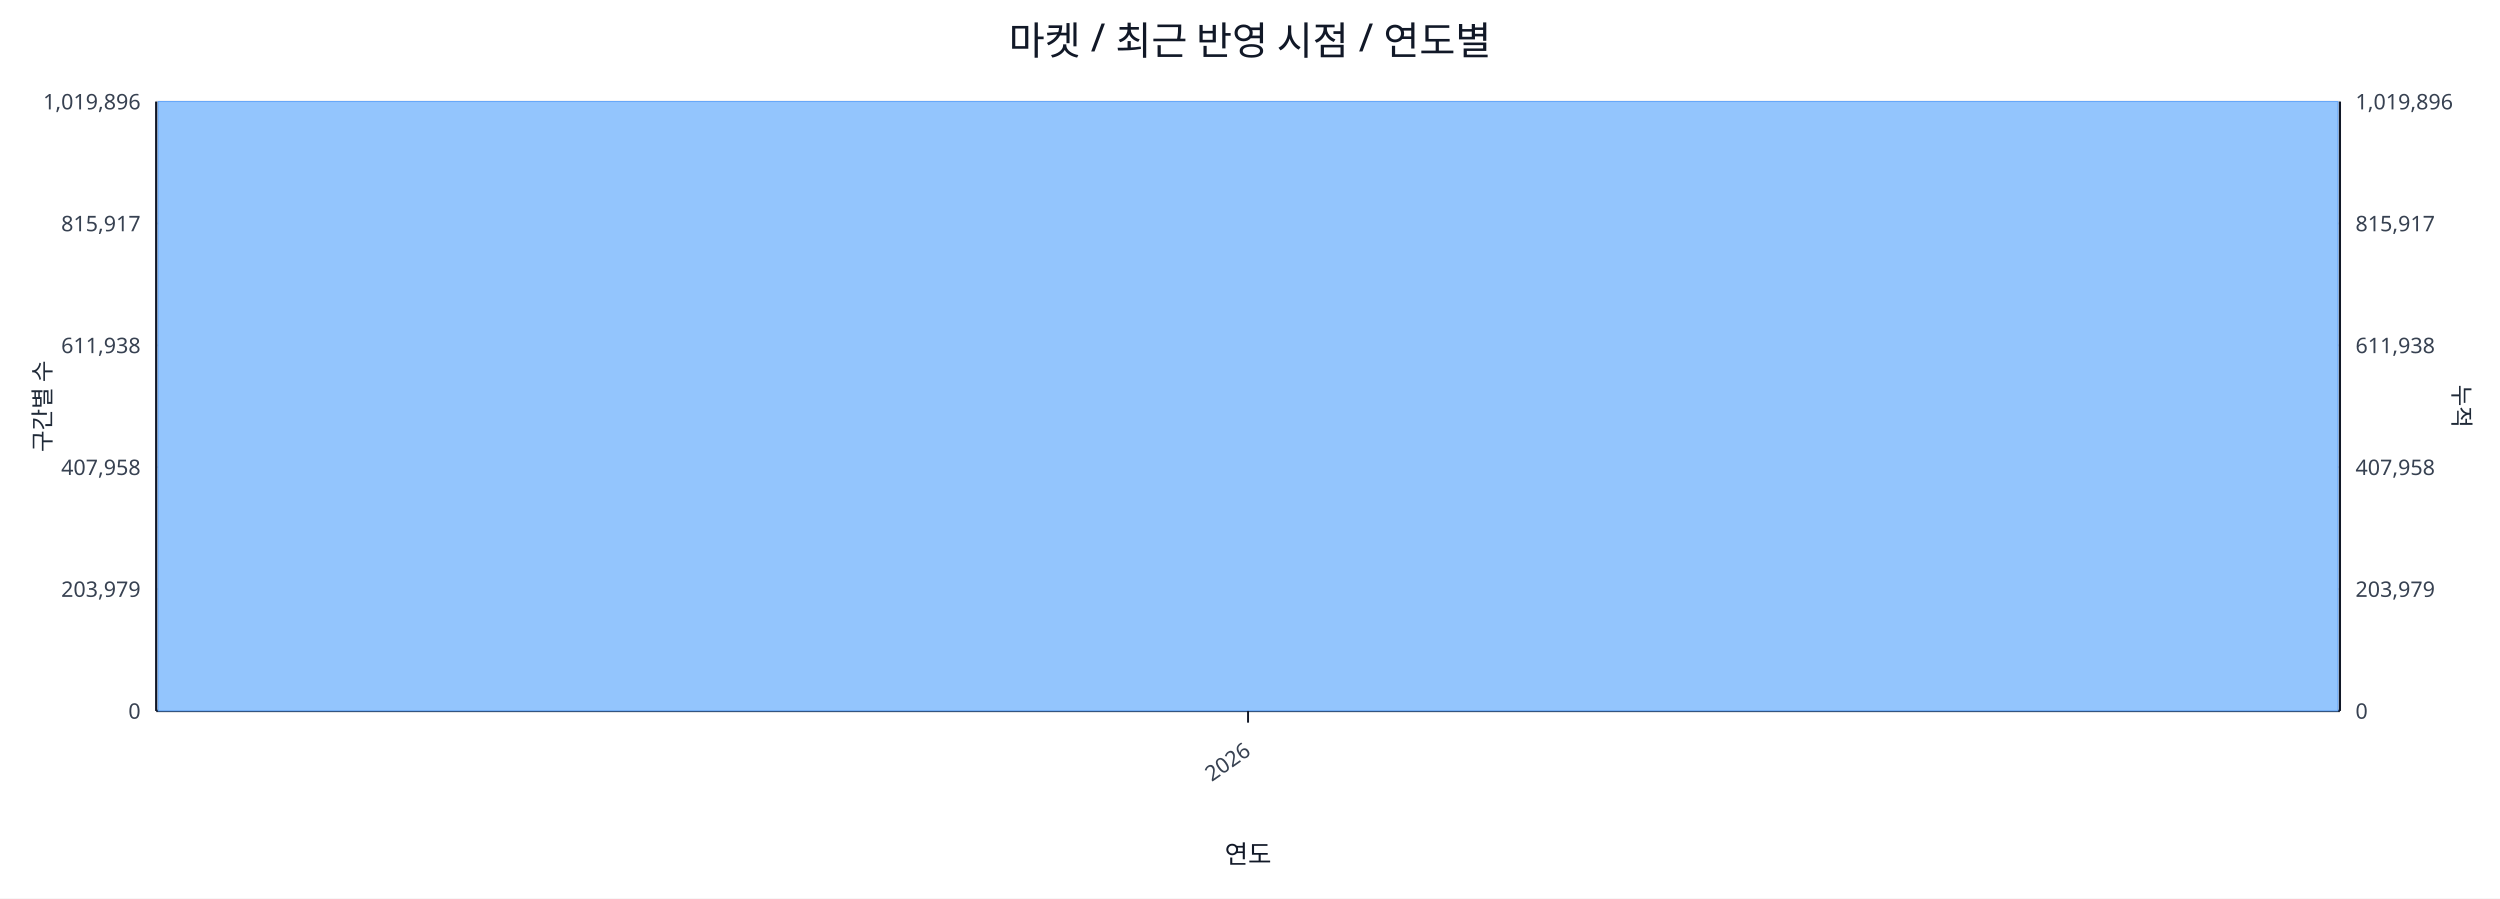
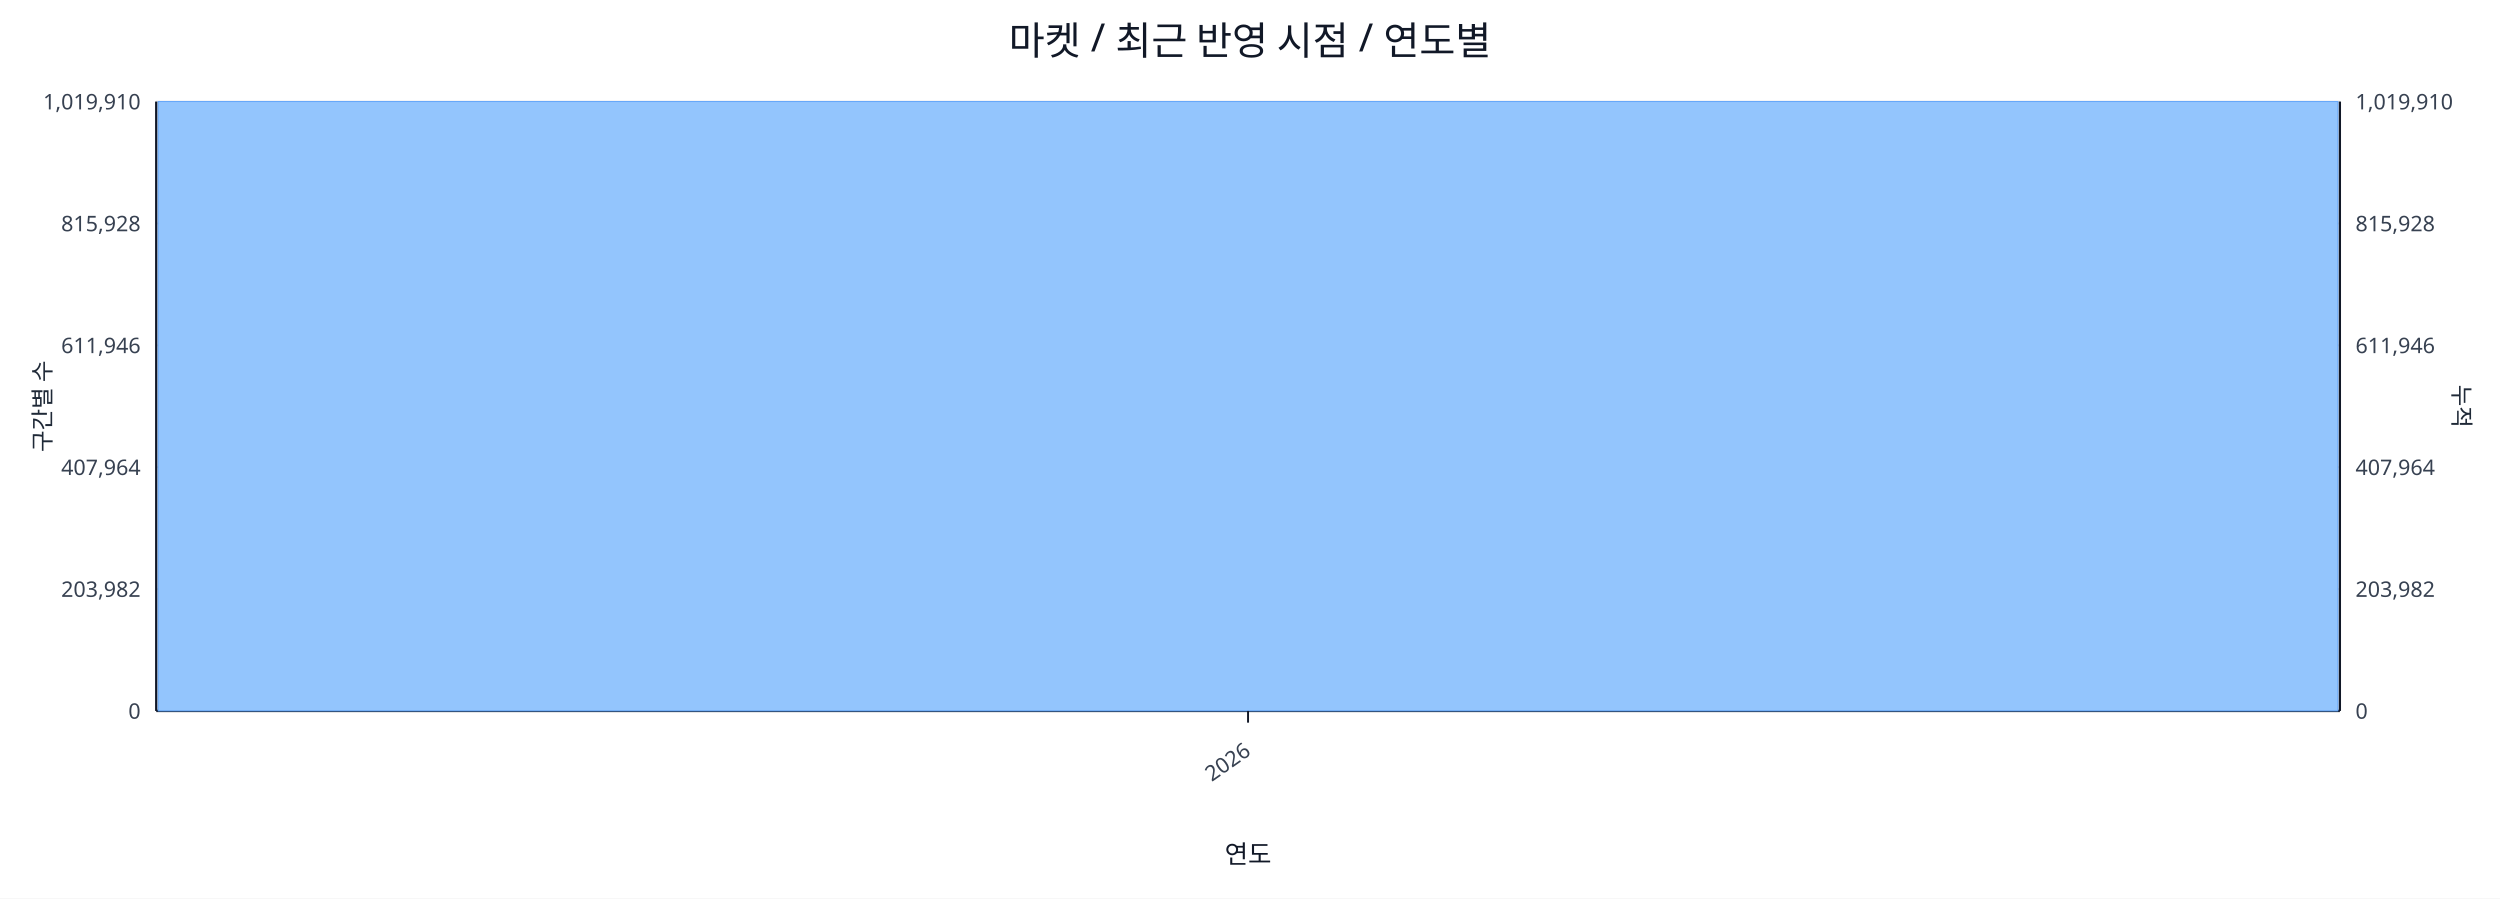
<svg xmlns="http://www.w3.org/2000/svg" width="1280" height="460" viewBox="0 0 1280 460">
  <rect x="0" y="0" width="100%" height="100%" fill="#ffffff" />
  <text x="640.0" y="28" font-size="20" text-anchor="middle" font-family="sans-serif" fill="#111827">마켓 / 최근 반영 시점 / 연도별</text>
  <line x1="80.0" y1="52.0" x2="1198.0" y2="52.0" stroke="#e5e7eb" stroke-width="1" />
-   <text x="72.0" y="56.0" font-size="11" text-anchor="end" font-family="sans-serif" fill="#374151">1,019,896</text>
-   <text x="1206.0" y="56.0" font-size="11" text-anchor="start" font-family="sans-serif" fill="#374151">1,019,896</text>
+   <text x="72.0" y="56.0" font-size="11" text-anchor="end" font-family="sans-serif" fill="#374151">1,019,910</text>
+   <text x="1206.0" y="56.0" font-size="11" text-anchor="start" font-family="sans-serif" fill="#374151">1,019,910</text>
  <line x1="80.0" y1="114.4" x2="1198.0" y2="114.4" stroke="#e5e7eb" stroke-width="1" />
-   <text x="72.0" y="118.4" font-size="11" text-anchor="end" font-family="sans-serif" fill="#374151">815,917</text>
-   <text x="1206.0" y="118.4" font-size="11" text-anchor="start" font-family="sans-serif" fill="#374151">815,917</text>
+   <text x="72.0" y="118.4" font-size="11" text-anchor="end" font-family="sans-serif" fill="#374151">815,928</text>
+   <text x="1206.0" y="118.4" font-size="11" text-anchor="start" font-family="sans-serif" fill="#374151">815,928</text>
  <line x1="80.0" y1="176.8" x2="1198.0" y2="176.8" stroke="#e5e7eb" stroke-width="1" />
-   <text x="72.0" y="180.8" font-size="11" text-anchor="end" font-family="sans-serif" fill="#374151">611,938</text>
-   <text x="1206.0" y="180.8" font-size="11" text-anchor="start" font-family="sans-serif" fill="#374151">611,938</text>
+   <text x="72.0" y="180.8" font-size="11" text-anchor="end" font-family="sans-serif" fill="#374151">611,946</text>
+   <text x="1206.0" y="180.8" font-size="11" text-anchor="start" font-family="sans-serif" fill="#374151">611,946</text>
  <line x1="80.0" y1="239.2" x2="1198.0" y2="239.2" stroke="#e5e7eb" stroke-width="1" />
-   <text x="72.0" y="243.2" font-size="11" text-anchor="end" font-family="sans-serif" fill="#374151">407,958</text>
-   <text x="1206.0" y="243.2" font-size="11" text-anchor="start" font-family="sans-serif" fill="#374151">407,958</text>
+   <text x="72.0" y="243.2" font-size="11" text-anchor="end" font-family="sans-serif" fill="#374151">407,964</text>
+   <text x="1206.0" y="243.2" font-size="11" text-anchor="start" font-family="sans-serif" fill="#374151">407,964</text>
  <line x1="80.0" y1="301.6" x2="1198.0" y2="301.6" stroke="#e5e7eb" stroke-width="1" />
-   <text x="72.0" y="305.6" font-size="11" text-anchor="end" font-family="sans-serif" fill="#374151">203,979</text>
-   <text x="1206.0" y="305.6" font-size="11" text-anchor="start" font-family="sans-serif" fill="#374151">203,979</text>
+   <text x="72.0" y="305.6" font-size="11" text-anchor="end" font-family="sans-serif" fill="#374151">203,982</text>
+   <text x="1206.0" y="305.6" font-size="11" text-anchor="start" font-family="sans-serif" fill="#374151">203,982</text>
  <line x1="80.0" y1="364.0" x2="1198.0" y2="364.0" stroke="#e5e7eb" stroke-width="1" />
  <text x="72.0" y="368.0" font-size="11" text-anchor="end" font-family="sans-serif" fill="#374151">0</text>
  <text x="1206.0" y="368.0" font-size="11" text-anchor="start" font-family="sans-serif" fill="#374151">0</text>
  <line x1="80.0" y1="364.0" x2="1198.0" y2="364.0" stroke="#111827" stroke-width="1.2" />
  <line x1="80.0" y1="52.0" x2="80.0" y2="364.0" stroke="#111827" stroke-width="1.2" />
  <line x1="1198.0" y1="52.0" x2="1198.0" y2="364.0" stroke="#111827" stroke-width="1.2" />
  <rect x="81.0" y="52.0" width="1116.0" height="312.0" fill="#93c5fd" stroke="#60a5fa" stroke-width="0.5" />
  <polyline fill="none" stroke="#ef4444" stroke-width="2" points="639.0,52.0" />
  <line x1="639.0" y1="364.0" x2="639.0" y2="370.0" stroke="#111827" stroke-width="1" />
  <text x="641.0" y="386.0" font-size="11" text-anchor="end" transform="rotate(-35 641.0 386.0)" font-family="sans-serif" fill="#374151">2026</text>
  <text x="26" y="208.0" font-size="12" transform="rotate(-90 26 208.0)" text-anchor="middle" font-family="sans-serif" fill="#1f2937">구간별 수</text>
  <text x="1256.0" y="208.0" font-size="12" transform="rotate(90 1256.0 208.0)" text-anchor="middle" font-family="sans-serif" fill="#1f2937">누적</text>
  <text x="639.0" y="442.0" font-size="13" text-anchor="middle" font-family="sans-serif" fill="#111827">연도</text>
</svg>
